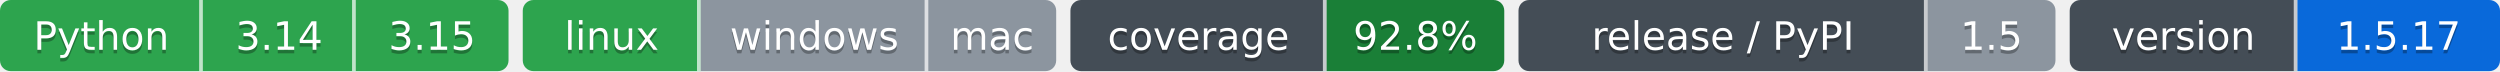
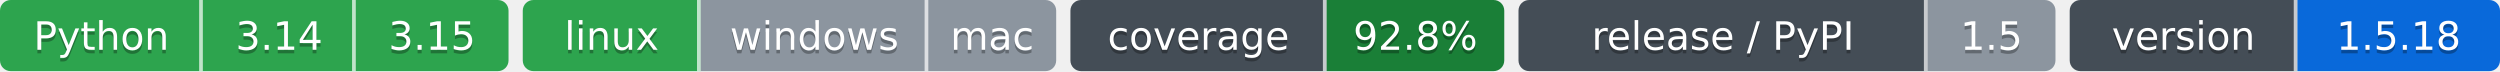
- <svg xmlns="http://www.w3.org/2000/svg" width="703" height="20" role="img" aria-label="Python: CI пройден; 3.14: CI пройден; 3.15: CI пройден; linux: CI пройден; windows: проверка не проводилась; mac: проверка не проводилась; 92.8%: покрытие 92.8%; 1.5: выпуск v1.5.0, на PyPI не публикуется; 1.5.17: версия 1.5.17">
-   <clipPath id="z0f28d7790">
+ <svg xmlns="http://www.w3.org/2000/svg" width="703" height="20" role="img" aria-label="Python: CI пройден; 3.14: CI пройден; 3.15: CI пройден; linux: CI пройден; windows: проверка не проводилась; mac: проверка не проводилась; 92.8%: покрытие 92.8%; 1.5: выпуск v1.5.0, на PyPI не публикуется; 1.5.18: версия 1.5.18">
+   <clipPath id="zaa48a8e20">
    <rect width="143" height="20" rx="3" x="0" />
  </clipPath>
-   <clipPath id="z0f28d7791">
+   <clipPath id="zaa48a8e21">
    <rect width="150" height="20" rx="3" x="147" />
  </clipPath>
-   <clipPath id="z0f28d7792">
+   <clipPath id="zaa48a8e22">
    <rect width="122" height="20" rx="3" x="301" />
  </clipPath>
-   <clipPath id="z0f28d7793">
+   <clipPath id="zaa48a8e23">
    <rect width="151" height="20" rx="3" x="427" />
  </clipPath>
-   <clipPath id="z0f28d7794">
+   <clipPath id="zaa48a8e24">
    <rect width="121" height="20" rx="3" x="582" />
  </clipPath>
  <g>
-     <rect x="0" width="57" height="20" fill="#2da44e" clip-path="url(#z0f28d7790)" />
-     <rect x="57" width="43" height="20" fill="#2da44e" clip-path="url(#z0f28d7790)" />
-     <rect x="100" width="43" height="20" fill="#2da44e" clip-path="url(#z0f28d7790)" />
-     <rect x="147" width="50" height="20" fill="#2da44e" clip-path="url(#z0f28d7791)" />
-     <rect x="197" width="64" height="20" fill="#8c959f" clip-path="url(#z0f28d7791)" />
-     <rect x="261" width="36" height="20" fill="#8c959f" clip-path="url(#z0f28d7791)" />
-     <rect x="301" width="72" height="20" fill="#444d56" clip-path="url(#z0f28d7792)" />
-     <rect x="373" width="50" height="20" fill="#1a7f37" clip-path="url(#z0f28d7792)" />
-     <rect x="427" width="115" height="20" fill="#444d56" clip-path="url(#z0f28d7793)" />
-     <rect x="542" width="36" height="20" fill="#8c959f" clip-path="url(#z0f28d7793)" />
-     <rect x="582" width="64" height="20" fill="#444d56" clip-path="url(#z0f28d7794)" />
-     <rect x="646" width="57" height="20" fill="#0969da" clip-path="url(#z0f28d7794)" />
+     <rect x="0" width="57" height="20" fill="#2da44e" clip-path="url(#zaa48a8e20)" />
+     <rect x="57" width="43" height="20" fill="#2da44e" clip-path="url(#zaa48a8e20)" />
+     <rect x="100" width="43" height="20" fill="#2da44e" clip-path="url(#zaa48a8e20)" />
+     <rect x="147" width="50" height="20" fill="#2da44e" clip-path="url(#zaa48a8e21)" />
+     <rect x="197" width="64" height="20" fill="#8c959f" clip-path="url(#zaa48a8e21)" />
+     <rect x="261" width="36" height="20" fill="#8c959f" clip-path="url(#zaa48a8e21)" />
+     <rect x="301" width="72" height="20" fill="#444d56" clip-path="url(#zaa48a8e22)" />
+     <rect x="373" width="50" height="20" fill="#1a7f37" clip-path="url(#zaa48a8e22)" />
+     <rect x="427" width="115" height="20" fill="#444d56" clip-path="url(#zaa48a8e23)" />
+     <rect x="542" width="36" height="20" fill="#8c959f" clip-path="url(#zaa48a8e23)" />
+     <rect x="582" width="64" height="20" fill="#444d56" clip-path="url(#zaa48a8e24)" />
+     <rect x="646" width="57" height="20" fill="#0969da" clip-path="url(#zaa48a8e24)" />
    <rect x="56" width="1" height="20" fill="#fff" fill-opacity=".7" />
    <rect x="99" width="1" height="20" fill="#fff" fill-opacity=".7" />
    <rect x="196" width="1" height="20" fill="#fff" fill-opacity=".7" />
    <rect x="260" width="1" height="20" fill="#fff" fill-opacity=".7" />
    <rect x="372" width="1" height="20" fill="#fff" fill-opacity=".7" />
    <rect x="541" width="1" height="20" fill="#fff" fill-opacity=".7" />
    <rect x="645" width="1" height="20" fill="#fff" fill-opacity=".7" />
  </g>
  <g fill="#fff" text-anchor="middle" font-family="Verdana,Geneva,DejaVu Sans,sans-serif" font-size="11">
    <text x="28.5" y="15" fill="#010101" fill-opacity=".3">Python</text>
    <text x="28.5" y="14">Python</text>
    <text x="78.5" y="15" fill="#010101" fill-opacity=".3">3.14</text>
    <text x="78.5" y="14">3.14</text>
    <text x="121.5" y="15" fill="#010101" fill-opacity=".3">3.15</text>
    <text x="121.5" y="14">3.15</text>
    <text x="172.0" y="15" fill="#010101" fill-opacity=".3">linux</text>
    <text x="172.0" y="14">linux</text>
    <text x="229.0" y="15" fill="#010101" fill-opacity=".3">windows</text>
    <text x="229.0" y="14">windows</text>
    <text x="279.0" y="15" fill="#010101" fill-opacity=".3">mac</text>
    <text x="279.0" y="14">mac</text>
    <text x="337.0" y="15" fill="#010101" fill-opacity=".3">coverage</text>
    <text x="337.0" y="14">coverage</text>
    <text x="398.0" y="15" fill="#010101" fill-opacity=".3">92.8%</text>
    <text x="398.0" y="14">92.8%</text>
    <text x="484.5" y="15" fill="#010101" fill-opacity=".3">release / PyPI</text>
    <text x="484.5" y="14">release / PyPI</text>
    <text x="560.0" y="15" fill="#010101" fill-opacity=".3">1.5</text>
    <text x="560.0" y="14">1.5</text>
    <text x="614.0" y="15" fill="#010101" fill-opacity=".3">version</text>
    <text x="614.0" y="14">version</text>
-     <text x="674.5" y="15" fill="#010101" fill-opacity=".3">1.5.17</text>
-     <text x="674.5" y="14">1.5.17</text>
+     <text x="674.5" y="15" fill="#010101" fill-opacity=".3">1.5.18</text>
+     <text x="674.5" y="14">1.5.18</text>
  </g>
</svg>
